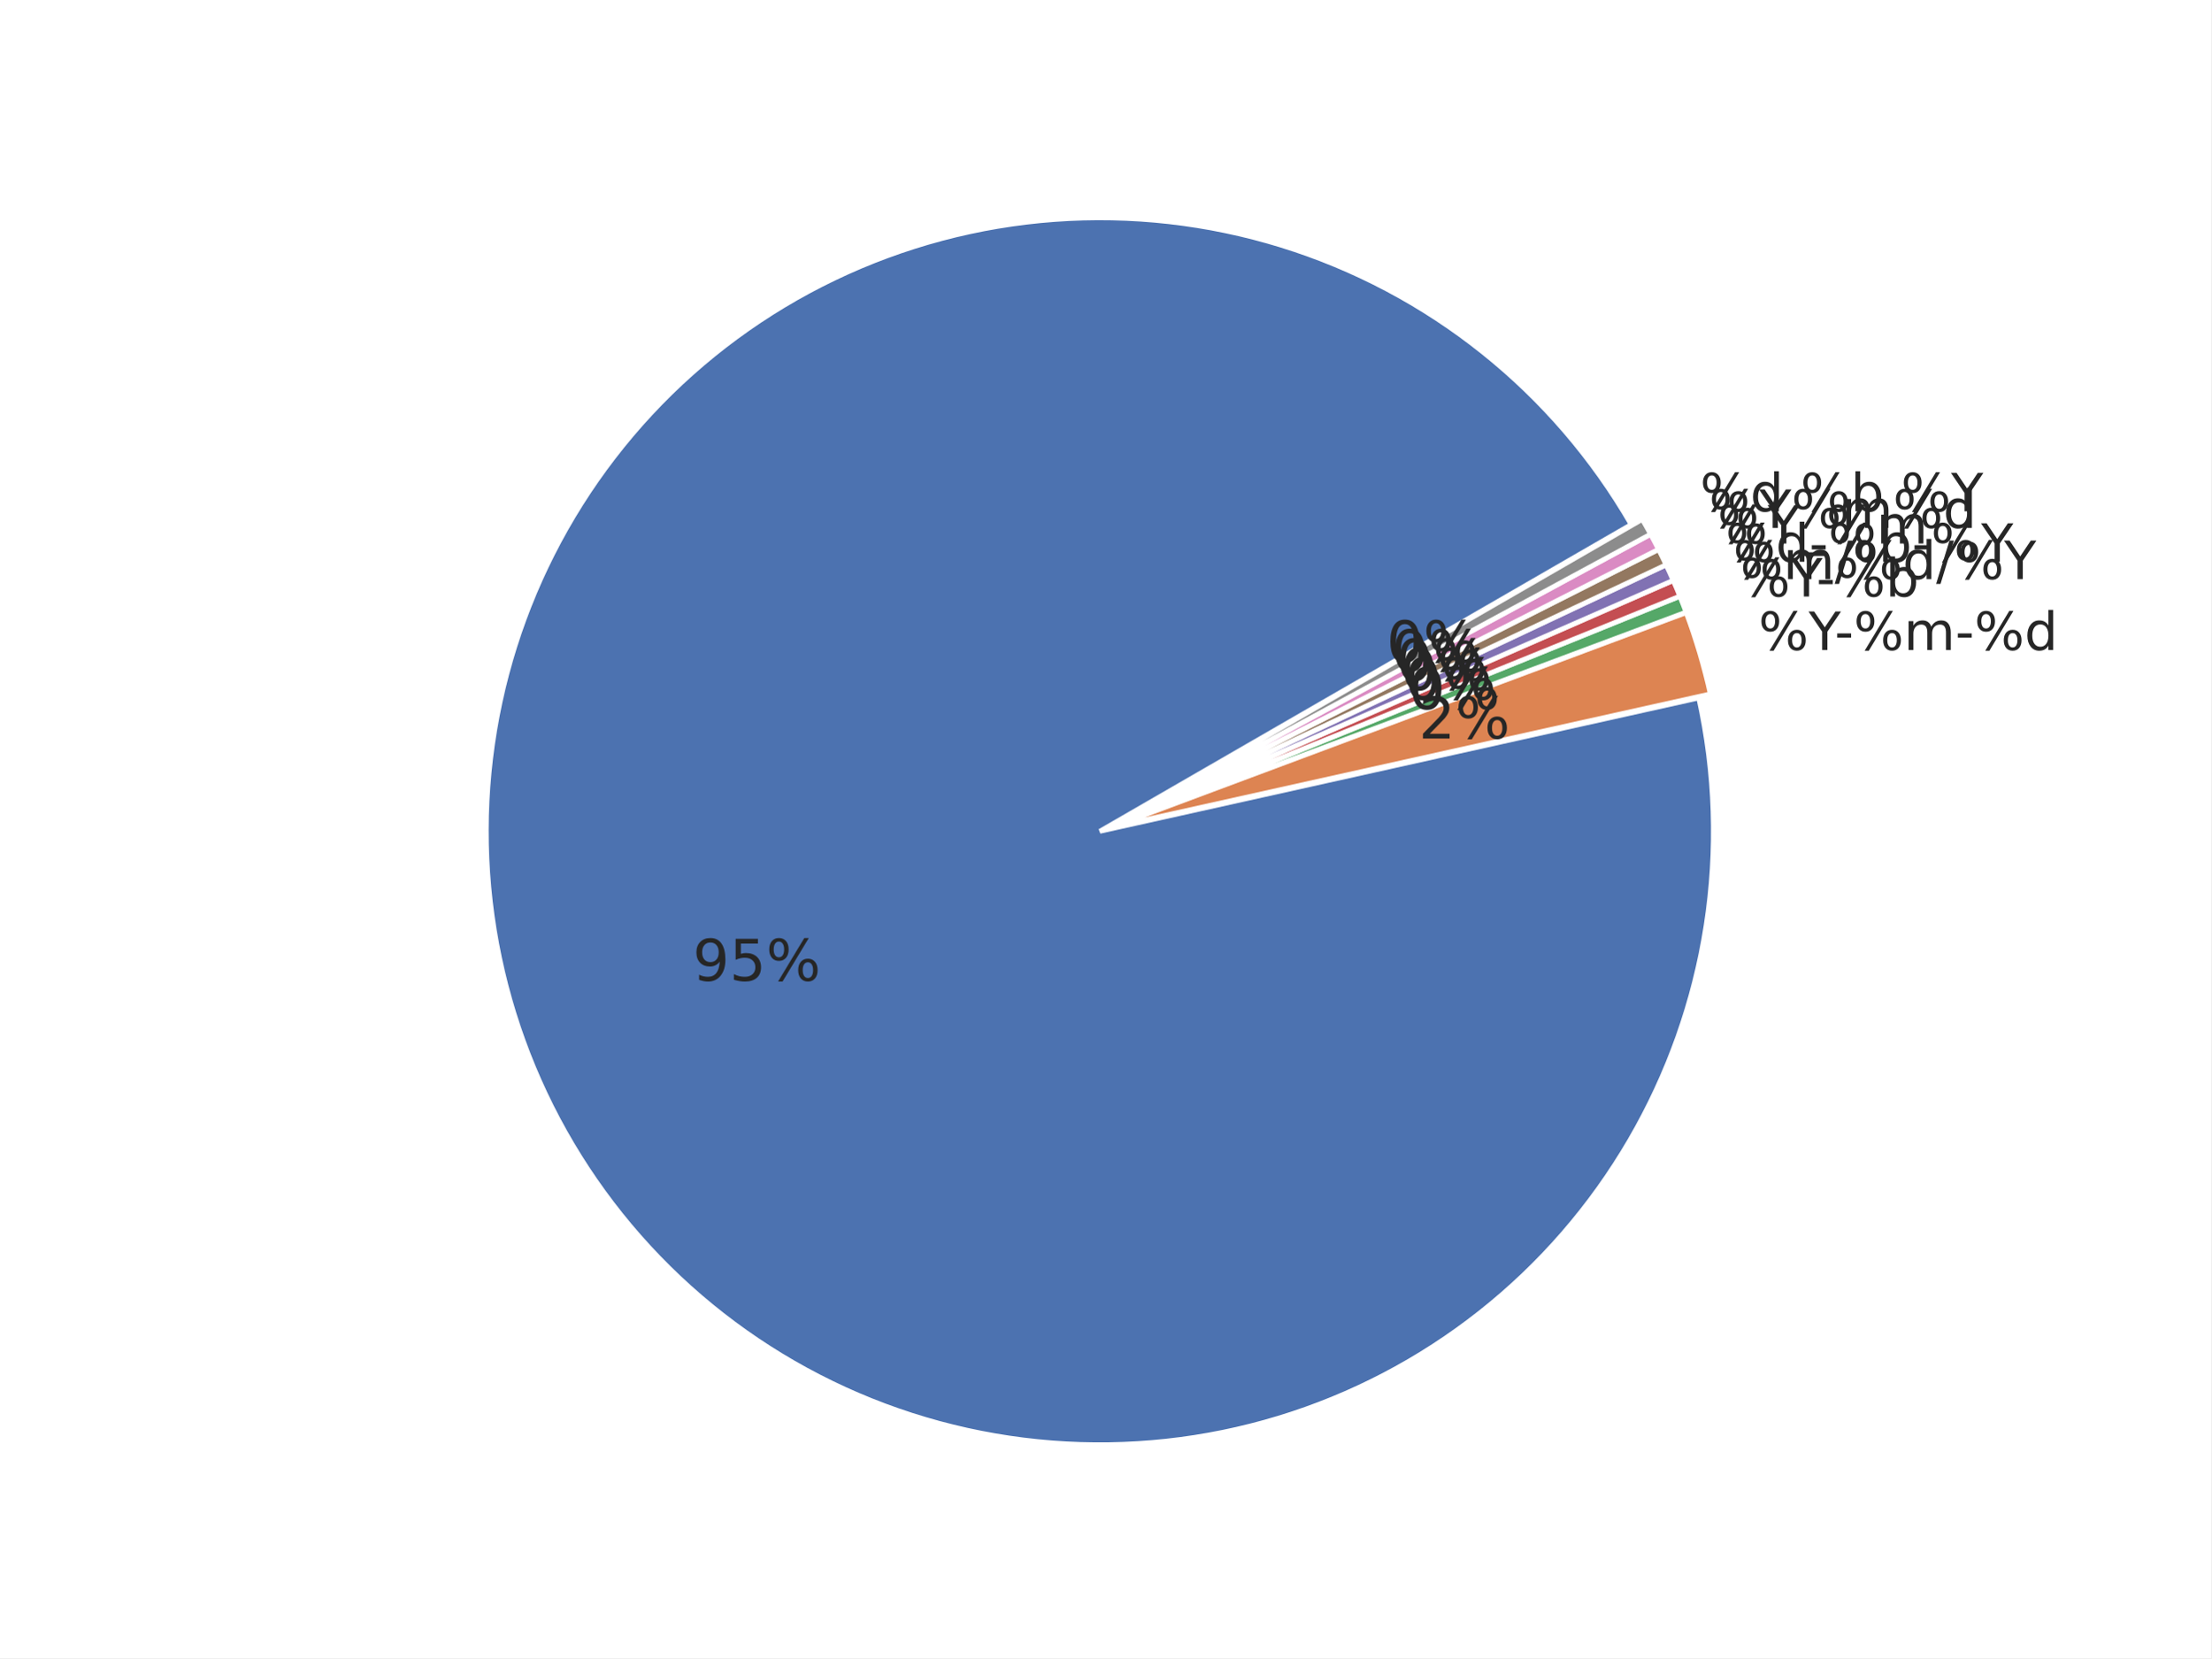
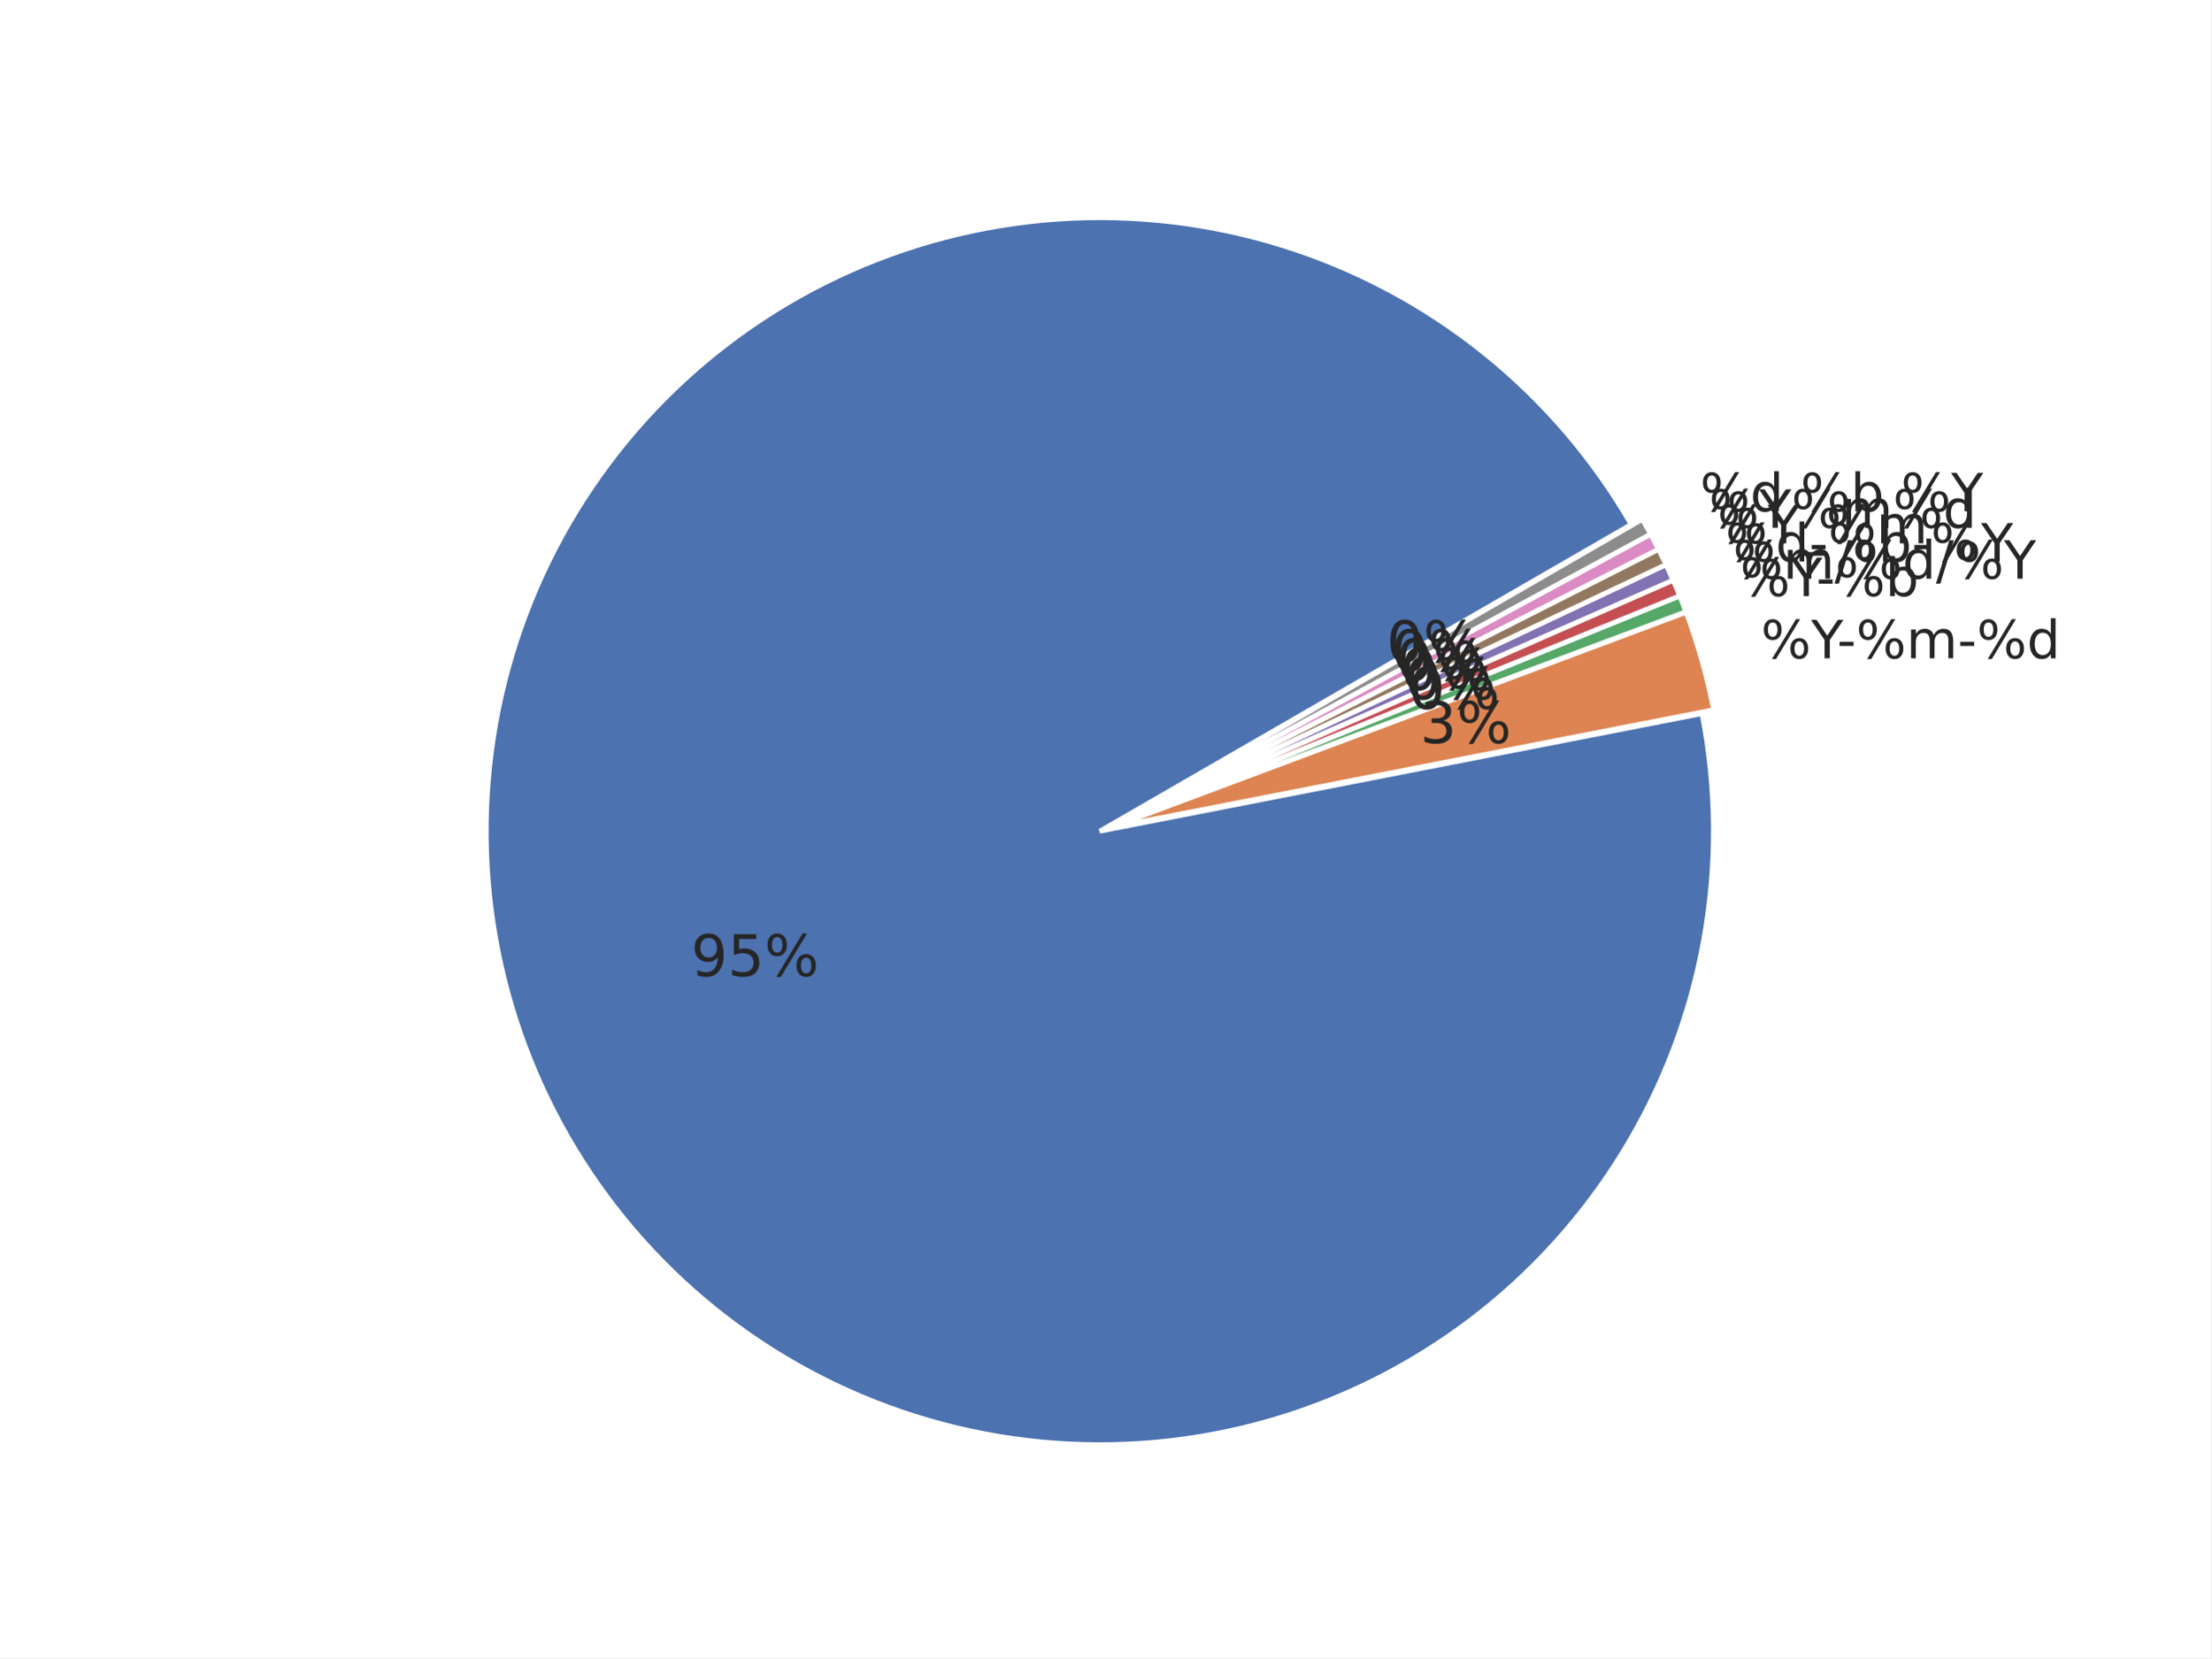
<svg xmlns="http://www.w3.org/2000/svg" xmlns:xlink="http://www.w3.org/1999/xlink" height="345.6pt" version="1.1" viewBox="0 0 460.8 345.6" width="460.8pt">
  <defs>
    <style type="text/css">*{stroke-linecap:butt;stroke-linejoin:round;}</style>
  </defs>
  <g id="figure_1">
    <g id="patch_1">
      <path d="M 0 345.6  L 460.8 345.6  L 460.8 0  L 0 0  z " style="fill:#ffffff;" />
    </g>
    <g id="axes_1">
      <g id="matplotlib.axis_1" />
      <g id="matplotlib.axis_2" />
      <g id="patch_2">
-         <path d="M 339.949 109.328  C 331.962 95.495 321.454 83.279 308.968 73.316  C 296.483 63.353 282.241 55.816 266.98 51.098  C 251.719 46.38 235.709 44.562 219.779 45.74  C 203.849 46.918 188.279 51.071 173.879 57.982  C 159.478 64.894 146.499 74.443 135.615 86.135  C 124.731 97.826 116.134 111.454 110.268 126.312  C 104.403 141.17 101.374 156.996 101.337 172.969  C 101.3 188.943 104.256 204.782 110.053 219.667  C 115.85 234.552 124.384 248.219 135.214 259.961  C 146.044 271.702 158.979 281.311 173.348 288.289  C 187.716 295.267 203.266 299.492 219.19 300.743  C 235.115 301.994 251.134 300.251 266.416 295.603  C 281.698 290.955 295.975 283.485 308.506 273.579  C 321.037 263.673 331.602 251.507 339.653 237.71  C 347.703 223.914 353.098 208.73 355.556 192.947  C 358.015 177.164 357.495 161.059 354.023 145.468  L 229.208 173.264  L 339.949 109.328  z " style="fill:#4c72b0;stroke:#ffffff;stroke-linejoin:miter;" />
+         <path d="M 339.943 109.312  C 331.991 95.54 321.54 83.371 309.126 73.431  C 296.712 63.491 282.552 55.954 267.374 51.207  C 252.196 46.459 236.265 44.585 220.4 45.68  C 204.534 46.774 189.012 50.819 174.63 57.606  C 160.248 64.393 147.257 73.804 136.326 85.355  C 125.395 96.906 116.714 110.395 110.73 125.129  C 104.745 139.863 101.562 155.585 101.343 171.486  C 101.123 187.388 103.873 203.192 109.449 218.085  C 115.025 232.978 123.331 246.702 133.94 258.549  C 144.548 270.397 157.274 280.162 171.464 287.343  C 185.654 294.523 201.059 298.995 216.888 300.526  C 232.717 302.058 248.694 300.623 263.997 296.295  C 279.3 291.968 293.662 284.824 306.345 275.23  C 319.028 265.636 329.811 253.76 338.139 240.211  C 346.467 226.663 352.195 211.68 355.028 196.031  C 357.862 180.383 357.751 164.342 354.703 148.734  L 229.202 173.248  L 339.943 109.312  z " style="fill:#4c72b0;stroke:#ffffff;stroke-linejoin:miter;" />
      </g>
      <g id="patch_3">
-         <path d="M 356.44 144.64  C 355.799 141.761 355.058 138.904 354.22 136.076  C 353.381 133.248 352.444 130.45 351.412 127.687  L 231.626 172.436  L 356.44 144.64  z " style="fill:#dd8452;stroke:#ffffff;stroke-linejoin:miter;" />
+         <path d="M 357.131 147.938  C 356.455 144.479 355.637 141.049 354.678 137.658  C 353.719 134.266 352.62 130.916 351.384 127.615  L 231.63 172.452  L 357.131 147.938  z " style="fill:#dd8452;stroke:#ffffff;stroke-linejoin:miter;" />
      </g>
      <g id="patch_4">
-         <path d="M 351.378 127.586  C 351.171 127.034 350.961 126.483 350.747 125.933  C 350.533 125.383 350.315 124.835 350.093 124.288  L 231.592 172.336  L 351.378 127.586  z " style="fill:#55a868;stroke:#ffffff;stroke-linejoin:miter;" />
+         <path d="M 351.345 127.498  C 351.139 126.948 350.929 126.4 350.716 125.853  C 350.502 125.306 350.285 124.76 350.064 124.216  L 231.591 172.335  L 351.345 127.498  z " style="fill:#55a868;stroke:#ffffff;stroke-linejoin:miter;" />
      </g>
      <g id="patch_5">
-         <path d="M 350.08 124.256  C 349.858 123.709 349.633 123.164 349.404 122.62  C 349.175 122.077 348.942 121.535 348.705 120.994  L 231.578 172.303  L 350.08 124.256  z " style="fill:#c44e52;stroke:#ffffff;stroke-linejoin:miter;" />
+         <path d="M 350.051 124.183  C 349.83 123.639 349.605 123.096 349.376 122.555  C 349.148 122.014 348.916 121.475 348.68 120.937  L 231.578 172.303  L 350.051 124.183  z " style="fill:#c44e52;stroke:#ffffff;stroke-linejoin:miter;" />
      </g>
      <g id="patch_6">
-         <path d="M 348.691 120.962  C 348.454 120.422 348.214 119.883 347.969 119.346  C 347.725 118.809 347.477 118.274 347.226 117.74  L 231.564 172.271  L 348.691 120.962  z " style="fill:#8172b3;stroke:#ffffff;stroke-linejoin:miter;" />
+         <path d="M 348.666 120.905  C 348.43 120.367 348.19 119.831 347.947 119.296  C 347.703 118.761 347.456 118.229 347.206 117.697  L 231.564 172.27  L 348.666 120.905  z " style="fill:#8172b3;stroke:#ffffff;stroke-linejoin:miter;" />
      </g>
      <g id="patch_7">
-         <path d="M 347.211 117.708  C 346.959 117.175 346.704 116.643 346.445 116.113  C 346.186 115.583 345.924 115.054 345.657 114.528  L 231.549 172.239  L 347.211 117.708  z " style="fill:#937860;stroke:#ffffff;stroke-linejoin:miter;" />
+         <path d="M 347.191 117.666  C 346.94 117.134 346.686 116.605 346.428 116.077  C 346.17 115.55 345.908 115.024 345.643 114.5  L 231.549 172.238  L 347.191 117.666  z " style="fill:#937860;stroke:#ffffff;stroke-linejoin:miter;" />
      </g>
      <g id="patch_8">
-         <path d="M 345.641 114.496  C 345.375 113.97 345.105 113.445 344.832 112.923  C 344.558 112.4 344.281 111.879 344 111.36  L 231.533 172.207  L 345.641 114.496  z " style="fill:#da8bc3;stroke:#ffffff;stroke-linejoin:miter;" />
+         <path d="M 345.627 114.468  C 345.362 113.944 345.093 113.422 344.821 112.902  C 344.548 112.382 344.272 111.863 343.993 111.347  L 231.533 172.207  L 345.627 114.468  z " style="fill:#da8bc3;stroke:#ffffff;stroke-linejoin:miter;" />
      </g>
      <g id="patch_9">
-         <path d="M 343.984 111.329  C 343.703 110.811 343.419 110.294 343.131 109.779  C 342.843 109.264 342.552 108.751 342.257 108.24  L 231.516 172.176  L 343.984 111.329  z " style="fill:#8c8c8c;stroke:#ffffff;stroke-linejoin:miter;" />
+         <path d="M 343.976 111.316  C 343.697 110.799 343.414 110.284 343.127 109.772  C 342.84 109.259 342.55 108.749 342.257 108.24  L 231.516 172.176  L 343.976 111.316  z " style="fill:#8c8c8c;stroke:#ffffff;stroke-linejoin:miter;" />
      </g>
      <g id="text_1">
-         <g style="fill:#262626;" transform="translate(144.3793 204.417)scale(0.12 -0.12)">
+         <g style="fill:#262626;" transform="translate(144.0144 203.4617)scale(0.12 -0.12)">
          <defs>
            <path d="M 10.984 1.516  L 10.984 10.5  Q 14.703 8.734 18.5 7.812  Q 22.312 6.891 25.984 6.891  Q 35.75 6.891 40.891 13.453  Q 46.047 20.016 46.781 33.406  Q 43.953 29.203 39.594 26.953  Q 35.25 24.703 29.984 24.703  Q 19.047 24.703 12.672 31.312  Q 6.297 37.938 6.297 49.422  Q 6.297 60.641 12.938 67.422  Q 19.578 74.219 30.609 74.219  Q 43.266 74.219 49.922 64.516  Q 56.594 54.828 56.594 36.375  Q 56.594 19.141 48.406 8.859  Q 40.234 -1.422 26.422 -1.422  Q 22.703 -1.422 18.891 -0.688  Q 15.094 0.047 10.984 1.516  z M 30.609 32.422  Q 37.25 32.422 41.125 36.953  Q 45.016 41.5 45.016 49.422  Q 45.016 57.281 41.125 61.844  Q 37.25 66.406 30.609 66.406  Q 23.969 66.406 20.094 61.844  Q 16.219 57.281 16.219 49.422  Q 16.219 41.5 20.094 36.953  Q 23.969 32.422 30.609 32.422  z " id="DejaVuSans-57" />
            <path d="M 10.797 72.906  L 49.516 72.906  L 49.516 64.594  L 19.828 64.594  L 19.828 46.734  Q 21.969 47.469 24.109 47.828  Q 26.266 48.188 28.422 48.188  Q 40.625 48.188 47.75 41.5  Q 54.891 34.812 54.891 23.391  Q 54.891 11.625 47.562 5.094  Q 40.234 -1.422 26.906 -1.422  Q 22.312 -1.422 17.547 -0.641  Q 12.797 0.141 7.719 1.703  L 7.719 11.625  Q 12.109 9.234 16.797 8.062  Q 21.484 6.891 26.703 6.891  Q 35.156 6.891 40.078 11.328  Q 45.016 15.766 45.016 23.391  Q 45.016 31 40.078 35.438  Q 35.156 39.891 26.703 39.891  Q 22.75 39.891 18.812 39.016  Q 14.891 38.141 10.797 36.281  z " id="DejaVuSans-53" />
            <path d="M 72.703 32.078  Q 68.453 32.078 66.031 28.469  Q 63.625 24.859 63.625 18.406  Q 63.625 12.062 66.031 8.422  Q 68.453 4.781 72.703 4.781  Q 76.859 4.781 79.266 8.422  Q 81.688 12.062 81.688 18.406  Q 81.688 24.812 79.266 28.438  Q 76.859 32.078 72.703 32.078  z M 72.703 38.281  Q 80.422 38.281 84.953 32.906  Q 89.5 27.547 89.5 18.406  Q 89.5 9.281 84.938 3.922  Q 80.375 -1.422 72.703 -1.422  Q 64.891 -1.422 60.344 3.922  Q 55.812 9.281 55.812 18.406  Q 55.812 27.594 60.375 32.938  Q 64.938 38.281 72.703 38.281  z M 22.312 68.016  Q 18.109 68.016 15.688 64.375  Q 13.281 60.75 13.281 54.391  Q 13.281 47.953 15.672 44.328  Q 18.062 40.719 22.312 40.719  Q 26.562 40.719 28.969 44.328  Q 31.391 47.953 31.391 54.391  Q 31.391 60.688 28.953 64.344  Q 26.516 68.016 22.312 68.016  z M 66.406 74.219  L 74.219 74.219  L 28.609 -1.422  L 20.797 -1.422  z M 22.312 74.219  Q 30.031 74.219 34.609 68.875  Q 39.203 63.531 39.203 54.391  Q 39.203 45.172 34.641 39.844  Q 30.078 34.516 22.312 34.516  Q 14.547 34.516 10.031 39.859  Q 5.516 45.219 5.516 54.391  Q 5.516 63.484 10.047 68.844  Q 14.594 74.219 22.312 74.219  z " id="DejaVuSans-37" />
          </defs>
          <use xlink:href="#DejaVuSans-57" />
          <use x="63.623" xlink:href="#DejaVuSans-53" />
          <use x="127.246" xlink:href="#DejaVuSans-37" />
        </g>
      </g>
      <g id="text_2">
-         <g style="fill:#262626;" transform="translate(366.4789 135.4757)scale(0.11 -0.11)">
+         <g style="fill:#262626;" transform="translate(366.9823 137.2135)scale(0.11 -0.11)">
          <defs>
            <path d="M -0.203 72.906  L 10.406 72.906  L 30.609 42.922  L 50.688 72.906  L 61.281 72.906  L 35.5 34.719  L 35.5 0  L 25.594 0  L 25.594 34.719  z " id="DejaVuSans-89" />
            <path d="M 4.891 31.391  L 31.203 31.391  L 31.203 23.391  L 4.891 23.391  z " id="DejaVuSans-45" />
            <path d="M 52 44.188  Q 55.375 50.25 60.062 53.125  Q 64.75 56 71.094 56  Q 79.641 56 84.281 50.016  Q 88.922 44.047 88.922 33.016  L 88.922 0  L 79.891 0  L 79.891 32.719  Q 79.891 40.578 77.094 44.375  Q 74.312 48.188 68.609 48.188  Q 61.625 48.188 57.562 43.547  Q 53.516 38.922 53.516 30.906  L 53.516 0  L 44.484 0  L 44.484 32.719  Q 44.484 40.625 41.703 44.406  Q 38.922 48.188 33.109 48.188  Q 26.219 48.188 22.156 43.531  Q 18.109 38.875 18.109 30.906  L 18.109 0  L 9.078 0  L 9.078 54.688  L 18.109 54.688  L 18.109 46.188  Q 21.188 51.219 25.484 53.609  Q 29.781 56 35.688 56  Q 41.656 56 45.828 52.969  Q 50 49.953 52 44.188  z " id="DejaVuSans-109" />
            <path d="M 45.406 46.391  L 45.406 75.984  L 54.391 75.984  L 54.391 0  L 45.406 0  L 45.406 8.203  Q 42.578 3.328 38.25 0.953  Q 33.938 -1.422 27.875 -1.422  Q 17.969 -1.422 11.734 6.484  Q 5.516 14.406 5.516 27.297  Q 5.516 40.188 11.734 48.094  Q 17.969 56 27.875 56  Q 33.938 56 38.25 53.625  Q 42.578 51.266 45.406 46.391  z M 14.797 27.297  Q 14.797 17.391 18.875 11.75  Q 22.953 6.109 30.078 6.109  Q 37.203 6.109 41.297 11.75  Q 45.406 17.391 45.406 27.297  Q 45.406 37.203 41.297 42.844  Q 37.203 48.484 30.078 48.484  Q 22.953 48.484 18.875 42.844  Q 14.797 37.203 14.797 27.297  z " id="DejaVuSans-100" />
          </defs>
          <use xlink:href="#DejaVuSans-37" />
          <use x="95.02" xlink:href="#DejaVuSans-89" />
          <use x="144.229" xlink:href="#DejaVuSans-45" />
          <use x="180.312" xlink:href="#DejaVuSans-37" />
          <use x="275.332" xlink:href="#DejaVuSans-109" />
          <use x="372.744" xlink:href="#DejaVuSans-45" />
          <use x="408.828" xlink:href="#DejaVuSans-37" />
          <use x="503.848" xlink:href="#DejaVuSans-100" />
        </g>
      </g>
      <g id="text_3">
-         <g style="fill:#262626;" transform="translate(295.6637 153.9316)scale(0.12 -0.12)">
+         <g style="fill:#262626;" transform="translate(295.9403 154.8866)scale(0.12 -0.12)">
          <defs>
-             <path d="M 19.188 8.297  L 53.609 8.297  L 53.609 0  L 7.328 0  L 7.328 8.297  Q 12.938 14.109 22.625 23.891  Q 32.328 33.688 34.812 36.531  Q 39.547 41.844 41.422 45.531  Q 43.312 49.219 43.312 52.781  Q 43.312 58.594 39.234 62.25  Q 35.156 65.922 28.609 65.922  Q 23.969 65.922 18.812 64.312  Q 13.672 62.703 7.812 59.422  L 7.812 69.391  Q 13.766 71.781 18.938 73  Q 24.125 74.219 28.422 74.219  Q 39.75 74.219 46.484 68.547  Q 53.219 62.891 53.219 53.422  Q 53.219 48.922 51.531 44.891  Q 49.859 40.875 45.406 35.406  Q 44.188 33.984 37.641 27.219  Q 31.109 20.453 19.188 8.297  z " id="DejaVuSans-50" />
+             <path d="M 40.578 39.312  Q 47.656 37.797 51.625 33  Q 55.609 28.219 55.609 21.188  Q 55.609 10.406 48.188 4.484  Q 40.766 -1.422 27.094 -1.422  Q 22.516 -1.422 17.656 -0.516  Q 12.797 0.391 7.625 2.203  L 7.625 11.719  Q 11.719 9.328 16.594 8.109  Q 21.484 6.891 26.812 6.891  Q 36.078 6.891 40.938 10.547  Q 45.797 14.203 45.797 21.188  Q 45.797 27.641 41.281 31.266  Q 36.766 34.906 28.719 34.906  L 20.219 34.906  L 20.219 43.016  L 29.109 43.016  Q 36.375 43.016 40.234 45.922  Q 44.094 48.828 44.094 54.297  Q 44.094 59.906 40.109 62.906  Q 36.141 65.922 28.719 65.922  Q 24.656 65.922 20.016 65.031  Q 15.375 64.156 9.812 62.312  L 9.812 71.094  Q 15.438 72.656 20.344 73.438  Q 25.25 74.219 29.594 74.219  Q 40.828 74.219 47.359 69.109  Q 53.906 64.016 53.906 55.328  Q 53.906 49.266 50.438 45.094  Q 46.969 40.922 40.578 39.312  z " id="DejaVuSans-51" />
          </defs>
-           <use xlink:href="#DejaVuSans-50" />
+           <use xlink:href="#DejaVuSans-51" />
          <use x="63.623" xlink:href="#DejaVuSans-37" />
        </g>
      </g>
      <g id="text_4">
-         <g style="fill:#262626;" transform="translate(362.6625 124.3281)scale(0.11 -0.11)">
+         <g style="fill:#262626;" transform="translate(362.6281 124.2397)scale(0.11 -0.11)">
          <defs>
            <path d="M 48.688 27.297  Q 48.688 37.203 44.609 42.844  Q 40.531 48.484 33.406 48.484  Q 26.266 48.484 22.188 42.844  Q 18.109 37.203 18.109 27.297  Q 18.109 17.391 22.188 11.75  Q 26.266 6.109 33.406 6.109  Q 40.531 6.109 44.609 11.75  Q 48.688 17.391 48.688 27.297  z M 18.109 46.391  Q 20.953 51.266 25.266 53.625  Q 29.594 56 35.594 56  Q 45.562 56 51.781 48.094  Q 58.016 40.188 58.016 27.297  Q 58.016 14.406 51.781 6.484  Q 45.562 -1.422 35.594 -1.422  Q 29.594 -1.422 25.266 0.953  Q 20.953 3.328 18.109 8.203  L 18.109 0  L 9.078 0  L 9.078 75.984  L 18.109 75.984  z " id="DejaVuSans-98" />
          </defs>
          <use xlink:href="#DejaVuSans-37" />
          <use x="95.02" xlink:href="#DejaVuSans-89" />
          <use x="144.229" xlink:href="#DejaVuSans-45" />
          <use x="180.312" xlink:href="#DejaVuSans-37" />
          <use x="275.332" xlink:href="#DejaVuSans-98" />
        </g>
      </g>
      <g id="text_5">
-         <g style="fill:#262626;" transform="translate(293.5664 147.8055)scale(0.12 -0.12)">
+         <g style="fill:#262626;" transform="translate(293.5475 147.7569)scale(0.12 -0.12)">
          <defs>
            <path d="M 31.781 66.406  Q 24.172 66.406 20.328 58.906  Q 16.5 51.422 16.5 36.375  Q 16.5 21.391 20.328 13.891  Q 24.172 6.391 31.781 6.391  Q 39.453 6.391 43.281 13.891  Q 47.125 21.391 47.125 36.375  Q 47.125 51.422 43.281 58.906  Q 39.453 66.406 31.781 66.406  z M 31.781 74.219  Q 44.047 74.219 50.516 64.516  Q 56.984 54.828 56.984 36.375  Q 56.984 17.969 50.516 8.266  Q 44.047 -1.422 31.781 -1.422  Q 19.531 -1.422 13.062 8.266  Q 6.594 17.969 6.594 36.375  Q 6.594 54.828 13.062 64.516  Q 19.531 74.219 31.781 74.219  z " id="DejaVuSans-48" />
          </defs>
          <use xlink:href="#DejaVuSans-48" />
          <use x="63.623" xlink:href="#DejaVuSans-37" />
        </g>
      </g>
      <g id="text_6">
-         <g style="fill:#262626;" transform="translate(361.1864 120.6873)scale(0.11 -0.11)">
+         <g style="fill:#262626;" transform="translate(361.1562 120.6159)scale(0.11 -0.11)">
          <defs>
            <path d="M 25.391 72.906  L 33.688 72.906  L 8.297 -9.281  L 0 -9.281  z " id="DejaVuSans-47" />
          </defs>
          <use xlink:href="#DejaVuSans-37" />
          <use x="95.02" xlink:href="#DejaVuSans-109" />
          <use x="192.432" xlink:href="#DejaVuSans-47" />
          <use x="226.123" xlink:href="#DejaVuSans-37" />
          <use x="321.143" xlink:href="#DejaVuSans-100" />
          <use x="384.619" xlink:href="#DejaVuSans-47" />
          <use x="418.311" xlink:href="#DejaVuSans-37" />
          <use x="513.33" xlink:href="#DejaVuSans-89" />
        </g>
      </g>
      <g id="text_7">
-         <g style="fill:#262626;" transform="translate(292.7552 145.8047)scale(0.12 -0.12)">
+         <g style="fill:#262626;" transform="translate(292.7386 145.7654)scale(0.12 -0.12)">
          <use xlink:href="#DejaVuSans-48" />
          <use x="63.623" xlink:href="#DejaVuSans-37" />
        </g>
      </g>
      <g id="text_8">
-         <g style="fill:#262626;" transform="translate(359.61 117.0888)scale(0.11 -0.11)">
+         <g style="fill:#262626;" transform="translate(359.585 117.0339)scale(0.11 -0.11)">
          <use xlink:href="#DejaVuSans-37" />
          <use x="95.02" xlink:href="#DejaVuSans-100" />
          <use x="158.496" xlink:href="#DejaVuSans-45" />
          <use x="194.58" xlink:href="#DejaVuSans-37" />
          <use x="289.6" xlink:href="#DejaVuSans-98" />
          <use x="353.076" xlink:href="#DejaVuSans-45" />
          <use x="389.16" xlink:href="#DejaVuSans-37" />
          <use x="484.18" xlink:href="#DejaVuSans-89" />
        </g>
      </g>
      <g id="text_9">
-         <g style="fill:#262626;" transform="translate(291.8889 143.8272)scale(0.12 -0.12)">
+         <g style="fill:#262626;" transform="translate(291.8751 143.797)scale(0.12 -0.12)">
          <use xlink:href="#DejaVuSans-48" />
          <use x="63.623" xlink:href="#DejaVuSans-37" />
        </g>
      </g>
      <g id="text_10">
-         <g style="fill:#262626;" transform="translate(357.9347 113.2853)scale(0.11 -0.11)">
+         <g style="fill:#262626;" transform="translate(357.9157 113.2466)scale(0.11 -0.11)">
          <defs>
            <path d="M 50.984 -16.609  L 50.984 -23.578  L -0.984 -23.578  L -0.984 -16.609  z " id="DejaVuSans-95" />
          </defs>
          <use xlink:href="#DejaVuSans-37" />
          <use x="95.02" xlink:href="#DejaVuSans-89" />
          <use x="156.104" xlink:href="#DejaVuSans-95" />
          <use x="206.104" xlink:href="#DejaVuSans-37" />
          <use x="301.123" xlink:href="#DejaVuSans-109" />
        </g>
      </g>
      <g id="text_11">
-         <g style="fill:#262626;" transform="translate(290.9682 141.8743)scale(0.12 -0.12)">
+         <g style="fill:#262626;" transform="translate(290.9578 141.8531)scale(0.12 -0.12)">
          <use xlink:href="#DejaVuSans-48" />
          <use x="63.623" xlink:href="#DejaVuSans-37" />
        </g>
      </g>
      <g id="text_12">
-         <g style="fill:#262626;" transform="translate(356.1616 110.0296)scale(0.11 -0.11)">
+         <g style="fill:#262626;" transform="translate(356.1496 110.0067)scale(0.11 -0.11)">
          <use xlink:href="#DejaVuSans-37" />
          <use x="95.02" xlink:href="#DejaVuSans-89" />
          <use x="156.104" xlink:href="#DejaVuSans-37" />
          <use x="251.123" xlink:href="#DejaVuSans-109" />
          <use x="348.535" xlink:href="#DejaVuSans-37" />
          <use x="443.555" xlink:href="#DejaVuSans-100" />
        </g>
      </g>
      <g id="text_13">
-         <g style="fill:#262626;" transform="translate(289.9938 139.9478)scale(0.12 -0.12)">
+         <g style="fill:#262626;" transform="translate(289.9872 139.9352)scale(0.12 -0.12)">
          <use xlink:href="#DejaVuSans-48" />
          <use x="63.623" xlink:href="#DejaVuSans-37" />
        </g>
      </g>
      <g id="text_14">
-         <g style="fill:#262626;" transform="translate(354.2922 106.5743)scale(0.11 -0.11)">
+         <g style="fill:#262626;" transform="translate(354.288 106.5667)scale(0.11 -0.11)">
          <defs>
            <path id="DejaVuSans-32" />
          </defs>
          <use xlink:href="#DejaVuSans-37" />
          <use x="95.02" xlink:href="#DejaVuSans-100" />
          <use x="158.496" xlink:href="#DejaVuSans-32" />
          <use x="190.283" xlink:href="#DejaVuSans-37" />
          <use x="285.303" xlink:href="#DejaVuSans-98" />
          <use x="348.779" xlink:href="#DejaVuSans-32" />
          <use x="380.566" xlink:href="#DejaVuSans-37" />
          <use x="475.586" xlink:href="#DejaVuSans-89" />
        </g>
      </g>
      <g id="text_15">
-         <g style="fill:#262626;" transform="translate(288.9665 138.0489)scale(0.12 -0.12)">
+         <g style="fill:#262626;" transform="translate(288.9642 138.0447)scale(0.12 -0.12)">
          <use xlink:href="#DejaVuSans-48" />
          <use x="63.623" xlink:href="#DejaVuSans-37" />
        </g>
      </g>
    </g>
  </g>
</svg>
